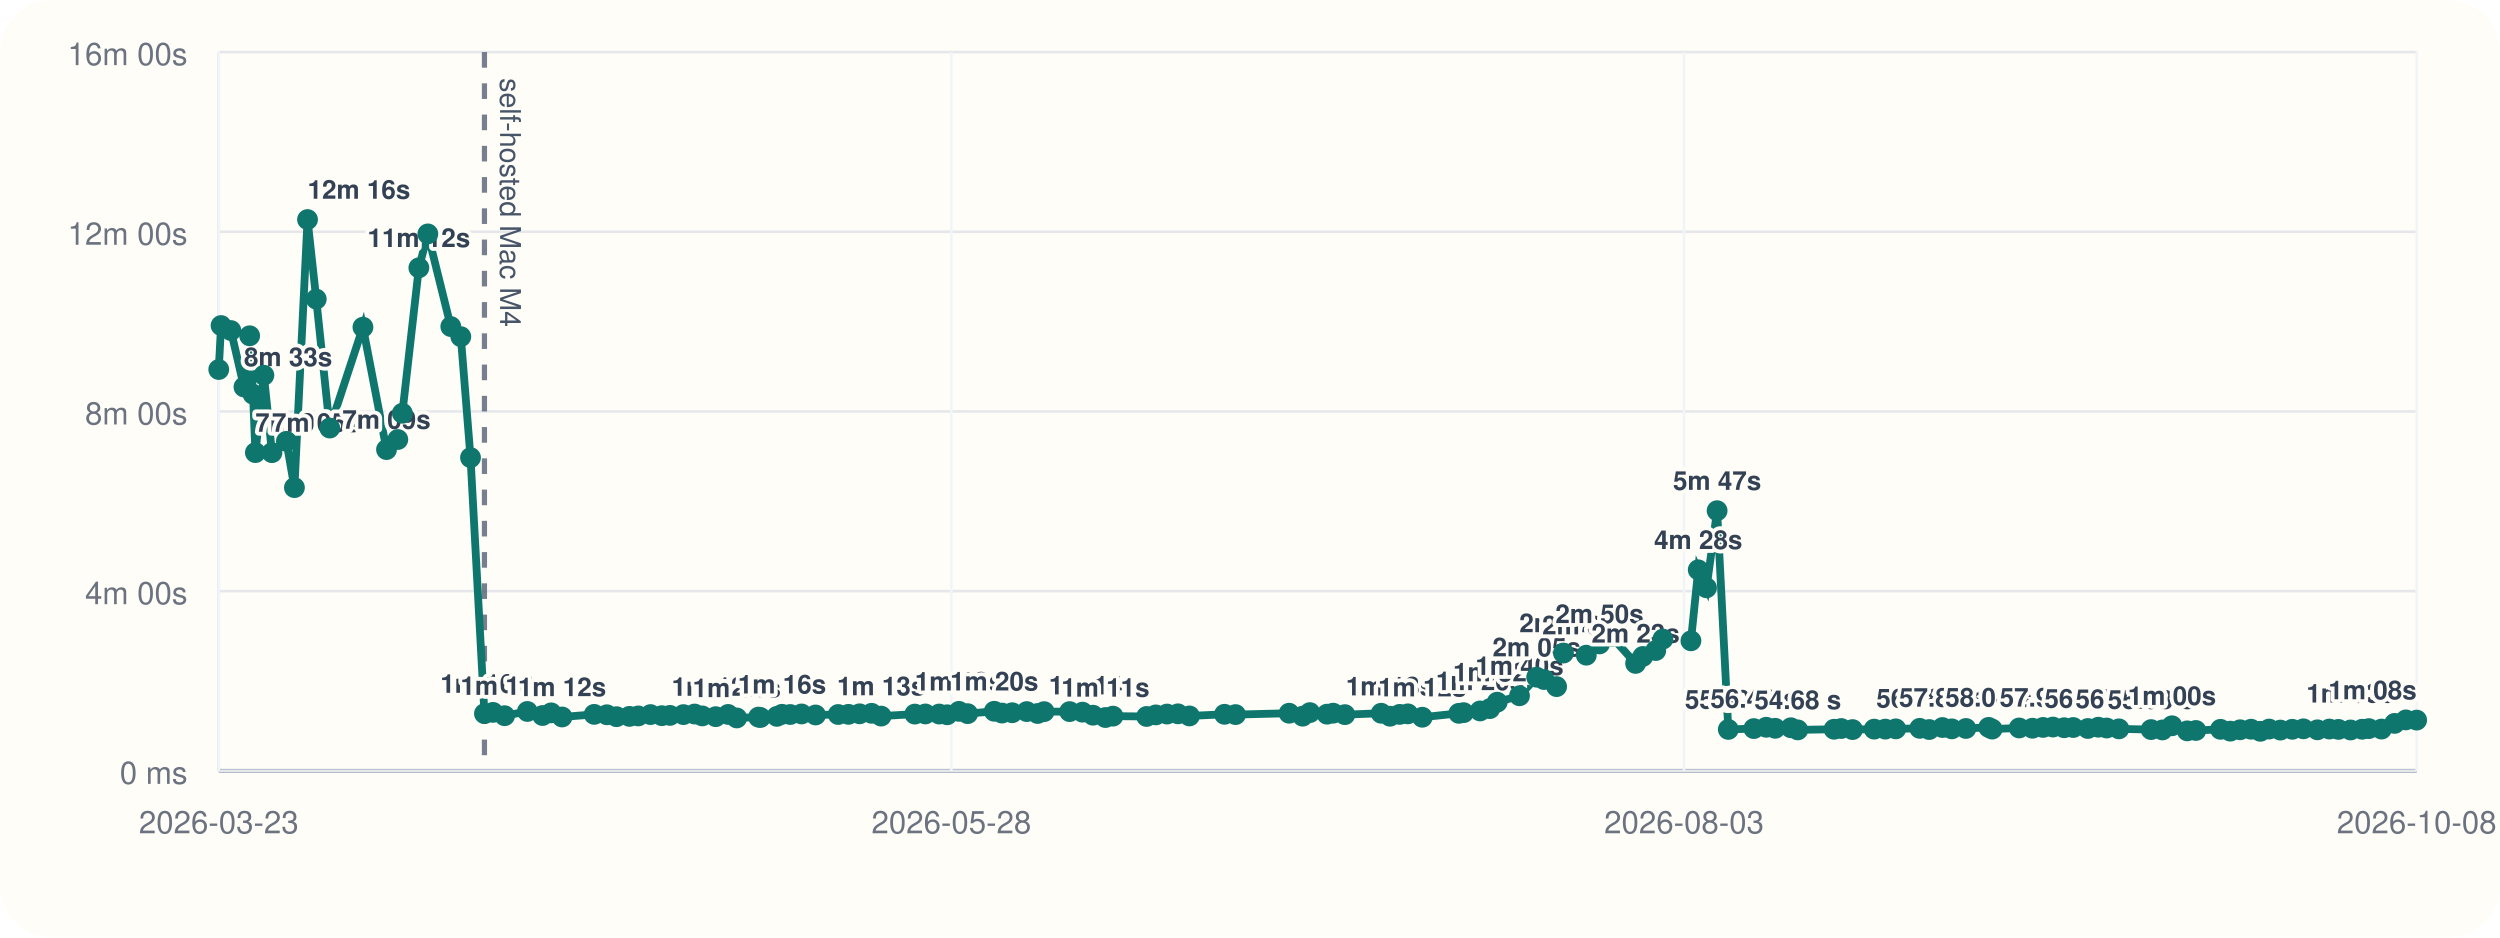
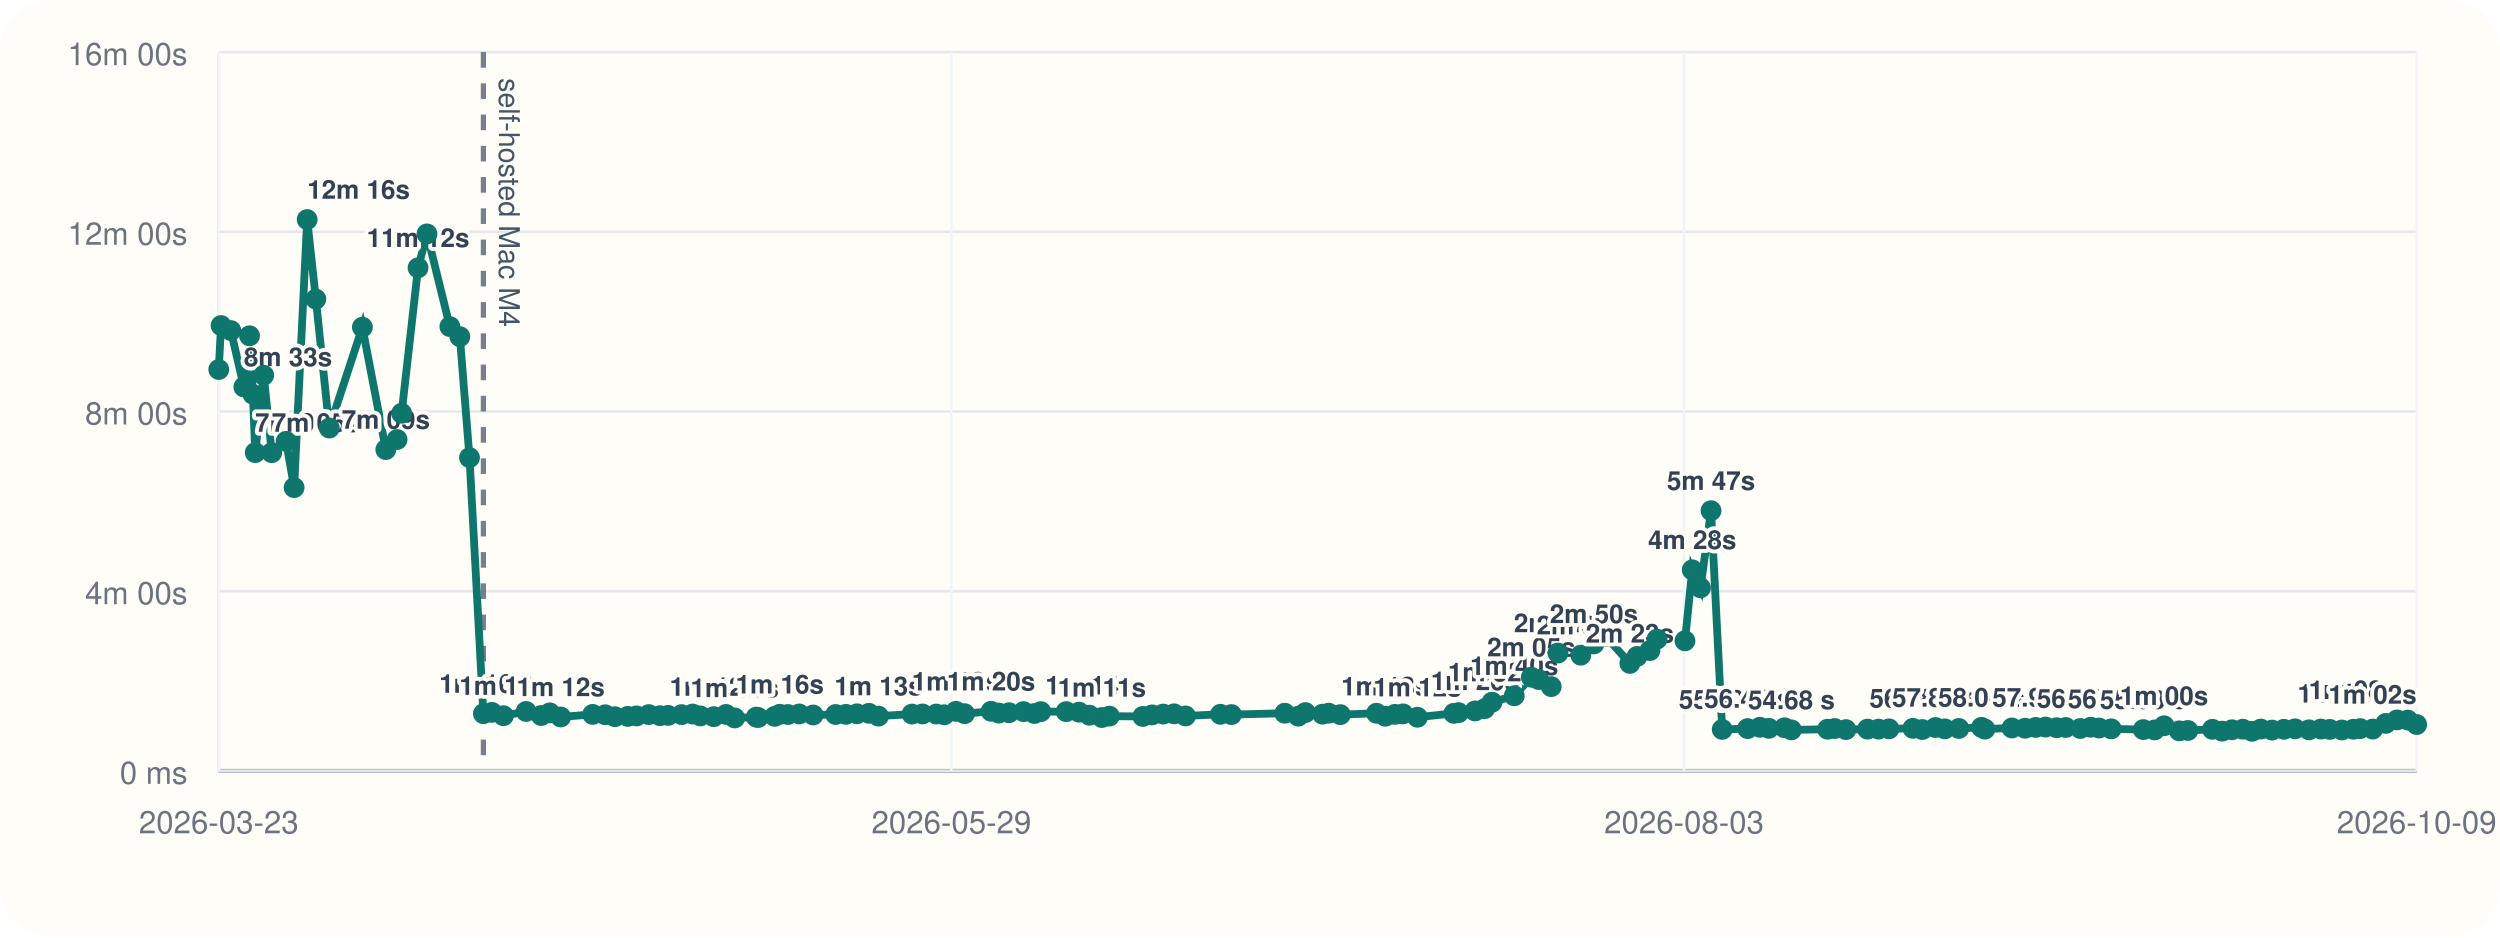
<svg xmlns="http://www.w3.org/2000/svg" viewBox="0 0 960 360">
  <rect width="960" height="360" rx="20" fill="#fffdf7" />
  <line x1="84" y1="296" x2="928" y2="296" stroke="#cbd5e1" stroke-width="1" />
  <line x1="84" y1="20" x2="84" y2="296" stroke="#cbd5e1" stroke-width="1" />
  <line x1="84" y1="296.00" x2="928" y2="296.00" stroke="#94a3b8" stroke-width="1.5" />
  <line x1="84" y1="296.00" x2="928" y2="296.00" stroke="#e5e7eb" stroke-width="1" />
  <text x="72" y="301.00" text-anchor="end" font-size="12" font-family="Helvetica, Arial, sans-serif" fill="#6b7280">0 ms</text>
  <line x1="84" y1="227.00" x2="928" y2="227.00" stroke="#e5e7eb" stroke-width="1" />
  <text x="72" y="232.00" text-anchor="end" font-size="12" font-family="Helvetica, Arial, sans-serif" fill="#6b7280">4m 00s</text>
  <line x1="84" y1="158.00" x2="928" y2="158.00" stroke="#e5e7eb" stroke-width="1" />
  <text x="72" y="163.00" text-anchor="end" font-size="12" font-family="Helvetica, Arial, sans-serif" fill="#6b7280">8m 00s</text>
  <line x1="84" y1="89.00" x2="928" y2="89.00" stroke="#e5e7eb" stroke-width="1" />
  <text x="72" y="94.00" text-anchor="end" font-size="12" font-family="Helvetica, Arial, sans-serif" fill="#6b7280">12m 00s</text>
  <line x1="84" y1="20.00" x2="928" y2="20.00" stroke="#e5e7eb" stroke-width="1" />
  <text x="72" y="25.00" text-anchor="end" font-size="12" font-family="Helvetica, Arial, sans-serif" fill="#6b7280">16m 00s</text>
  <line x1="84.00" y1="20" x2="84.00" y2="296" stroke="#f1f5f9" stroke-width="1" />
  <text x="84.00" y="320" text-anchor="middle" font-size="12" font-family="Helvetica, Arial, sans-serif" fill="#6b7280">2026-03-23</text>
  <line x1="365.33" y1="20" x2="365.33" y2="296" stroke="#f1f5f9" stroke-width="1" />
-   <text x="365.33" y="320" text-anchor="middle" font-size="12" font-family="Helvetica, Arial, sans-serif" fill="#6b7280">2026-05-28</text>
+   <text x="365.33" y="320" text-anchor="middle" font-size="12" font-family="Helvetica, Arial, sans-serif" fill="#6b7280">2026-05-29</text>
  <line x1="646.67" y1="20" x2="646.67" y2="296" stroke="#f1f5f9" stroke-width="1" />
  <text x="646.67" y="320" text-anchor="middle" font-size="12" font-family="Helvetica, Arial, sans-serif" fill="#6b7280">2026-08-03</text>
  <line x1="928.00" y1="20" x2="928.00" y2="296" stroke="#f1f5f9" stroke-width="1" />
-   <text x="928.00" y="320" text-anchor="middle" font-size="12" font-family="Helvetica, Arial, sans-serif" fill="#6b7280">2026-10-08</text>
-   <line x1="186.03" y1="20" x2="186.03" y2="296" stroke="#475569" stroke-width="2" stroke-dasharray="6 6" opacity="0.75" />
-   <text x="192.03" y="30" transform="rotate(90 192.03 30)" font-size="11" font-family="Helvetica, Arial, sans-serif" fill="#475569">self-hosted Mac M4</text>
-   <polyline fill="none" stroke="#0f766e" stroke-width="3" points="84.00,141.89 84.89,125.01 88.67,126.93 93.68,148.60 95.87,128.94 97.16,151.38 98.07,173.80 101.33,144.10 104.43,173.82 109.97,169.48 113.06,187.24 118.09,84.31 121.44,114.86 126.62,164.37 139.37,125.64 148.42,172.64 152.76,168.78 154.50,158.69 160.84,102.84 164.29,89.82 173.11,125.40 176.95,129.28 180.68,175.73 186.03,274.04 189.30,273.55 193.77,274.83 202.51,273.20 208.33,274.76 211.64,273.74 215.83,275.32 228.17,274.32 233.04,274.47 236.76,275.21 241.71,275.09 245.09,274.92 249.80,274.40 254.14,274.82 257.27,274.71 262.44,274.41 266.72,274.19 269.67,274.91 274.84,275.20 279.59,274.34 282.92,275.69 291.26,275.37 292.00,275.52 298.33,275.08 300.30,274.29 303.45,274.37 307.80,274.16 313.18,274.55 321.86,274.37 325.81,274.31 330.09,274.10 334.70,273.91 338.36,274.98 351.29,274.21 355.34,274.16 360.65,274.19 363.73,274.47 368.25,273.16 371.58,274.04 381.79,273.13 384.78,273.82 388.69,273.69 394.28,273.25 398.45,273.98 400.94,273.27 410.74,273.26 415.68,273.47 419.70,274.64 424.48,275.53 427.38,275.00 440.29,275.12 443.84,274.52 448.14,274.20 452.33,274.11 456.75,274.92 470.21,274.29 474.46,274.40 495.02,273.88 500.22,275.01 502.99,273.64 509.57,274.24 511.93,273.86 516.43,274.42 530.38,273.89 533.76,275.03 537.48,274.32 540.63,274.12 546.15,275.42 560.20,273.92 562.01,273.66 568.35,273.00 572.10,272.11 574.92,269.64 583.49,267.18 590.08,260.04 592.91,260.94 597.74,263.66 600.37,250.77 609.14,251.59 614.21,247.26 618.68,244.32 628.07,254.75 630.85,252.08 635.81,249.81 638.55,245.41 649.32,246.07 652.12,218.81 655.30,225.72 659.37,196.11 663.67,280.10 673.47,279.78 678.22,279.27 681.68,279.67 687.69,279.46 690.35,280.28 704.28,280.03 707.03,279.75 711.38,280.16 719.69,279.99 723.95,279.98 727.99,279.88 737.18,279.68 740.82,280.14 745.90,279.37 749.50,279.88 754.91,279.73 763.64,279.31 764.98,279.97 775.37,279.54 780.46,279.64 784.53,279.33 788.33,279.19 792.63,279.45 796.13,279.36 801.72,279.74 805.76,279.25 808.97,279.56 813.66,279.88 826.02,280.16 830.37,280.30 834.04,278.70 839.91,280.65 843.22,280.50 852.67,280.06 856.43,280.76 860.21,280.23 864.41,280.02 867.97,280.82 871.34,279.96 875.67,280.35 880.23,280.05 884.51,279.87 889.89,280.25 894.47,279.95 897.96,280.09 902.62,280.31 907.05,280.03 909.63,279.79 914.50,279.96 919.54,277.78 923.86,276.44 928.00,276.52" />
+   <text x="928.00" y="320" text-anchor="middle" font-size="12" font-family="Helvetica, Arial, sans-serif" fill="#6b7280">2026-10-09</text>
+   <line x1="185.62" y1="20" x2="185.62" y2="296" stroke="#475569" stroke-width="2" stroke-dasharray="6 6" opacity="0.75" />
+   <text x="191.62" y="30" transform="rotate(90 191.62 30)" font-size="11" font-family="Helvetica, Arial, sans-serif" fill="#475569">self-hosted Mac M4</text>
+   <polyline fill="none" stroke="#0f766e" stroke-width="3" points="84.00,141.89 84.88,125.01 88.65,126.93 93.64,148.60 95.82,128.94 97.11,151.38 98.01,173.80 101.26,144.10 104.34,173.82 109.86,169.48 112.94,187.24 117.95,84.31 121.29,114.86 126.45,164.37 139.15,125.64 148.16,172.64 152.48,168.78 154.22,158.69 160.53,102.84 163.96,89.82 172.75,125.40 176.58,129.28 180.29,175.73 185.62,274.04 188.87,273.55 193.32,274.83 202.03,273.20 207.83,274.76 211.12,273.74 215.30,275.32 227.59,274.32 232.43,274.47 236.14,275.21 241.07,275.09 244.44,274.92 249.13,274.40 253.45,274.82 256.57,274.71 261.72,274.41 265.98,274.19 268.92,274.91 274.07,275.20 278.80,274.34 282.12,275.69 290.42,275.37 291.16,275.52 297.46,275.08 299.43,274.29 302.57,274.37 306.90,274.16 312.25,274.55 320.90,274.37 324.84,274.31 329.09,274.10 333.69,273.91 337.33,274.98 350.21,274.21 354.24,274.16 359.53,274.19 362.60,274.47 367.10,273.16 370.42,274.04 380.58,273.13 383.56,273.82 387.46,273.69 393.03,273.25 397.18,273.98 399.66,273.27 409.41,273.26 414.34,273.47 418.34,274.64 423.11,275.53 425.99,275.00 438.85,275.12 442.39,274.52 446.66,274.20 450.84,274.11 455.24,274.92 468.65,274.29 472.88,274.40 493.35,273.88 498.54,275.01 501.29,273.64 507.85,274.24 510.20,273.86 514.68,274.42 528.57,273.89 531.95,275.03 535.64,274.32 538.79,274.12 544.29,275.42 558.27,273.92 560.08,273.66 566.40,273.00 570.12,272.11 572.94,269.64 581.47,267.18 588.03,260.04 590.85,260.94 595.66,263.66 598.28,250.77 607.02,251.59 612.06,247.26 616.52,244.32 625.87,254.75 628.63,252.08 633.57,249.81 636.31,245.41 647.03,246.07 649.82,218.81 652.99,225.72 657.04,196.11 661.33,280.10 671.08,279.78 675.82,279.27 679.26,279.67 685.24,279.46 687.90,280.28 701.77,280.03 704.51,279.75 708.85,280.16 717.12,279.99 721.36,279.98 725.39,279.88 734.54,279.68 738.16,280.14 743.22,279.37 746.81,279.88 752.20,279.73 760.89,279.31 762.22,279.97 772.58,279.54 777.64,279.64 781.70,279.33 785.49,279.19 789.76,279.45 793.25,279.36 798.82,279.74 802.84,279.25 806.04,279.56 810.71,279.88 823.02,280.16 827.35,280.30 831.01,278.70 836.86,280.65 840.15,280.50 849.57,280.06 853.31,280.76 857.08,280.23 861.25,280.02 864.80,280.82 868.16,279.96 872.47,280.35 877.01,280.05 881.28,279.87 886.63,280.25 891.19,279.95 894.67,280.09 899.31,280.31 903.72,280.03 906.30,279.79 911.14,279.96 916.16,277.78 920.47,276.44 924.59,276.52 928.00,278.22" />
  <circle cx="84.00" cy="141.89" r="4" fill="#0f766e" />
-   <circle cx="84.89" cy="125.01" r="4" fill="#0f766e" />
-   <circle cx="88.67" cy="126.93" r="4" fill="#0f766e" />
-   <circle cx="93.68" cy="148.60" r="4" fill="#0f766e" />
-   <text x="93.68" y="140.60" text-anchor="start" font-size="10" font-family="Helvetica, Arial, sans-serif" font-weight="600" paint-order="stroke" stroke="#fffdf7" stroke-width="3" stroke-linejoin="round" fill="#334155">8m 33s</text>
-   <circle cx="95.87" cy="128.94" r="4" fill="#0f766e" />
-   <circle cx="97.16" cy="151.38" r="4" fill="#0f766e" />
-   <circle cx="98.07" cy="173.80" r="4" fill="#0f766e" />
-   <text x="98.07" y="165.80" text-anchor="start" font-size="10" font-family="Helvetica, Arial, sans-serif" font-weight="600" paint-order="stroke" stroke="#fffdf7" stroke-width="3" stroke-linejoin="round" fill="#334155">7m 05s</text>
-   <circle cx="101.33" cy="144.10" r="4" fill="#0f766e" />
-   <circle cx="104.43" cy="173.82" r="4" fill="#0f766e" />
-   <text x="104.43" y="165.82" text-anchor="start" font-size="10" font-family="Helvetica, Arial, sans-serif" font-weight="600" paint-order="stroke" stroke="#fffdf7" stroke-width="3" stroke-linejoin="round" fill="#334155">7m 05s</text>
-   <circle cx="109.97" cy="169.48" r="4" fill="#0f766e" />
-   <circle cx="113.06" cy="187.24" r="4" fill="#0f766e" />
-   <circle cx="118.09" cy="84.31" r="4" fill="#0f766e" />
-   <text x="118.09" y="76.31" text-anchor="start" font-size="10" font-family="Helvetica, Arial, sans-serif" font-weight="600" paint-order="stroke" stroke="#fffdf7" stroke-width="3" stroke-linejoin="round" fill="#334155">12m 16s</text>
-   <circle cx="121.44" cy="114.86" r="4" fill="#0f766e" />
-   <circle cx="126.62" cy="164.37" r="4" fill="#0f766e" />
-   <circle cx="139.37" cy="125.64" r="4" fill="#0f766e" />
-   <circle cx="148.42" cy="172.64" r="4" fill="#0f766e" />
-   <text x="148.42" y="164.64" text-anchor="middle" font-size="10" font-family="Helvetica, Arial, sans-serif" font-weight="600" paint-order="stroke" stroke="#fffdf7" stroke-width="3" stroke-linejoin="round" fill="#334155">7m 09s</text>
-   <circle cx="152.76" cy="168.78" r="4" fill="#0f766e" />
-   <circle cx="154.50" cy="158.69" r="4" fill="#0f766e" />
-   <circle cx="160.84" cy="102.84" r="4" fill="#0f766e" />
-   <text x="160.84" y="94.84" text-anchor="middle" font-size="10" font-family="Helvetica, Arial, sans-serif" font-weight="600" paint-order="stroke" stroke="#fffdf7" stroke-width="3" stroke-linejoin="round" fill="#334155">11m 12s</text>
-   <circle cx="164.29" cy="89.82" r="4" fill="#0f766e" />
-   <circle cx="173.11" cy="125.40" r="4" fill="#0f766e" />
-   <circle cx="176.95" cy="129.28" r="4" fill="#0f766e" />
-   <circle cx="180.68" cy="175.73" r="4" fill="#0f766e" />
-   <circle cx="186.03" cy="274.04" r="4" fill="#0f766e" />
-   <text x="186.03" y="266.04" text-anchor="middle" font-size="10" font-family="Helvetica, Arial, sans-serif" font-weight="600" paint-order="stroke" stroke="#fffdf7" stroke-width="3" stroke-linejoin="round" fill="#334155">1m 16s</text>
-   <circle cx="189.30" cy="273.55" r="4" fill="#0f766e" />
-   <circle cx="193.77" cy="274.83" r="4" fill="#0f766e" />
-   <text x="193.77" y="266.83" text-anchor="middle" font-size="10" font-family="Helvetica, Arial, sans-serif" font-weight="600" paint-order="stroke" stroke="#fffdf7" stroke-width="3" stroke-linejoin="round" fill="#334155">1m 14s</text>
-   <circle cx="202.51" cy="273.20" r="4" fill="#0f766e" />
-   <circle cx="208.33" cy="274.76" r="4" fill="#0f766e" />
-   <circle cx="211.64" cy="273.74" r="4" fill="#0f766e" />
-   <circle cx="215.83" cy="275.32" r="4" fill="#0f766e" />
-   <text x="215.83" y="267.32" text-anchor="middle" font-size="10" font-family="Helvetica, Arial, sans-serif" font-weight="600" paint-order="stroke" stroke="#fffdf7" stroke-width="3" stroke-linejoin="round" fill="#334155">1m 12s</text>
-   <circle cx="228.17" cy="274.32" r="4" fill="#0f766e" />
-   <circle cx="233.04" cy="274.47" r="4" fill="#0f766e" />
-   <circle cx="236.76" cy="275.21" r="4" fill="#0f766e" />
-   <circle cx="241.71" cy="275.09" r="4" fill="#0f766e" />
-   <circle cx="245.09" cy="274.92" r="4" fill="#0f766e" />
-   <circle cx="249.80" cy="274.40" r="4" fill="#0f766e" />
-   <circle cx="254.14" cy="274.82" r="4" fill="#0f766e" />
-   <circle cx="257.27" cy="274.71" r="4" fill="#0f766e" />
-   <circle cx="262.44" cy="274.41" r="4" fill="#0f766e" />
-   <circle cx="266.72" cy="274.19" r="4" fill="#0f766e" />
-   <circle cx="269.67" cy="274.91" r="4" fill="#0f766e" />
-   <circle cx="274.84" cy="275.20" r="4" fill="#0f766e" />
-   <text x="274.84" y="267.20" text-anchor="middle" font-size="10" font-family="Helvetica, Arial, sans-serif" font-weight="600" paint-order="stroke" stroke="#fffdf7" stroke-width="3" stroke-linejoin="round" fill="#334155">1m 12s</text>
-   <circle cx="279.59" cy="274.34" r="4" fill="#0f766e" />
-   <circle cx="282.92" cy="275.69" r="4" fill="#0f766e" />
-   <text x="282.92" y="267.69" text-anchor="middle" font-size="10" font-family="Helvetica, Arial, sans-serif" font-weight="600" paint-order="stroke" stroke="#fffdf7" stroke-width="3" stroke-linejoin="round" fill="#334155">1m 11s</text>
-   <circle cx="291.26" cy="275.37" r="4" fill="#0f766e" />
-   <circle cx="292.00" cy="275.52" r="4" fill="#0f766e" />
-   <circle cx="298.33" cy="275.08" r="4" fill="#0f766e" />
-   <circle cx="300.30" cy="274.29" r="4" fill="#0f766e" />
-   <text x="300.30" y="266.29" text-anchor="middle" font-size="10" font-family="Helvetica, Arial, sans-serif" font-weight="600" paint-order="stroke" stroke="#fffdf7" stroke-width="3" stroke-linejoin="round" fill="#334155">1m 16s</text>
-   <circle cx="303.45" cy="274.37" r="4" fill="#0f766e" />
-   <circle cx="307.80" cy="274.16" r="4" fill="#0f766e" />
-   <circle cx="313.18" cy="274.55" r="4" fill="#0f766e" />
-   <circle cx="321.86" cy="274.37" r="4" fill="#0f766e" />
-   <circle cx="325.81" cy="274.31" r="4" fill="#0f766e" />
-   <circle cx="330.09" cy="274.10" r="4" fill="#0f766e" />
-   <circle cx="334.70" cy="273.91" r="4" fill="#0f766e" />
-   <circle cx="338.36" cy="274.98" r="4" fill="#0f766e" />
-   <text x="338.36" y="266.98" text-anchor="middle" font-size="10" font-family="Helvetica, Arial, sans-serif" font-weight="600" paint-order="stroke" stroke="#fffdf7" stroke-width="3" stroke-linejoin="round" fill="#334155">1m 13s</text>
-   <circle cx="351.29" cy="274.21" r="4" fill="#0f766e" />
-   <circle cx="355.34" cy="274.16" r="4" fill="#0f766e" />
-   <circle cx="360.65" cy="274.19" r="4" fill="#0f766e" />
-   <circle cx="363.73" cy="274.47" r="4" fill="#0f766e" />
-   <circle cx="368.25" cy="273.16" r="4" fill="#0f766e" />
-   <text x="368.25" y="265.16" text-anchor="middle" font-size="10" font-family="Helvetica, Arial, sans-serif" font-weight="600" paint-order="stroke" stroke="#fffdf7" stroke-width="3" stroke-linejoin="round" fill="#334155">1m 19s</text>
-   <circle cx="371.58" cy="274.04" r="4" fill="#0f766e" />
-   <circle cx="381.79" cy="273.13" r="4" fill="#0f766e" />
-   <text x="381.79" y="265.13" text-anchor="middle" font-size="10" font-family="Helvetica, Arial, sans-serif" font-weight="600" paint-order="stroke" stroke="#fffdf7" stroke-width="3" stroke-linejoin="round" fill="#334155">1m 20s</text>
-   <circle cx="384.78" cy="273.82" r="4" fill="#0f766e" />
-   <circle cx="388.69" cy="273.69" r="4" fill="#0f766e" />
-   <circle cx="394.28" cy="273.25" r="4" fill="#0f766e" />
-   <circle cx="398.45" cy="273.98" r="4" fill="#0f766e" />
-   <circle cx="400.94" cy="273.27" r="4" fill="#0f766e" />
-   <circle cx="410.74" cy="273.26" r="4" fill="#0f766e" />
-   <circle cx="415.68" cy="273.47" r="4" fill="#0f766e" />
-   <circle cx="419.70" cy="274.64" r="4" fill="#0f766e" />
-   <text x="419.70" y="266.64" text-anchor="middle" font-size="10" font-family="Helvetica, Arial, sans-serif" font-weight="600" paint-order="stroke" stroke="#fffdf7" stroke-width="3" stroke-linejoin="round" fill="#334155">1m 14s</text>
-   <circle cx="424.48" cy="275.53" r="4" fill="#0f766e" />
-   <text x="424.48" y="267.53" text-anchor="middle" font-size="10" font-family="Helvetica, Arial, sans-serif" font-weight="600" paint-order="stroke" stroke="#fffdf7" stroke-width="3" stroke-linejoin="round" fill="#334155">1m 11s</text>
-   <circle cx="427.38" cy="275.00" r="4" fill="#0f766e" />
-   <circle cx="440.29" cy="275.12" r="4" fill="#0f766e" />
-   <circle cx="443.84" cy="274.52" r="4" fill="#0f766e" />
-   <circle cx="448.14" cy="274.20" r="4" fill="#0f766e" />
-   <circle cx="452.33" cy="274.11" r="4" fill="#0f766e" />
-   <circle cx="456.75" cy="274.92" r="4" fill="#0f766e" />
-   <circle cx="470.21" cy="274.29" r="4" fill="#0f766e" />
-   <circle cx="474.46" cy="274.40" r="4" fill="#0f766e" />
-   <circle cx="495.02" cy="273.88" r="4" fill="#0f766e" />
-   <circle cx="500.22" cy="275.01" r="4" fill="#0f766e" />
-   <circle cx="502.99" cy="273.64" r="4" fill="#0f766e" />
-   <circle cx="509.57" cy="274.24" r="4" fill="#0f766e" />
-   <circle cx="511.93" cy="273.86" r="4" fill="#0f766e" />
-   <circle cx="516.43" cy="274.42" r="4" fill="#0f766e" />
-   <circle cx="530.38" cy="273.89" r="4" fill="#0f766e" />
-   <circle cx="533.76" cy="275.03" r="4" fill="#0f766e" />
-   <text x="533.76" y="267.03" text-anchor="middle" font-size="10" font-family="Helvetica, Arial, sans-serif" font-weight="600" paint-order="stroke" stroke="#fffdf7" stroke-width="3" stroke-linejoin="round" fill="#334155">1m 13s</text>
-   <circle cx="537.48" cy="274.32" r="4" fill="#0f766e" />
-   <circle cx="540.63" cy="274.12" r="4" fill="#0f766e" />
-   <circle cx="546.15" cy="275.42" r="4" fill="#0f766e" />
-   <text x="546.15" y="267.42" text-anchor="middle" font-size="10" font-family="Helvetica, Arial, sans-serif" font-weight="600" paint-order="stroke" stroke="#fffdf7" stroke-width="3" stroke-linejoin="round" fill="#334155">1m 12s</text>
-   <circle cx="560.20" cy="273.92" r="4" fill="#0f766e" />
-   <circle cx="562.01" cy="273.66" r="4" fill="#0f766e" />
-   <circle cx="568.35" cy="273.00" r="4" fill="#0f766e" />
-   <text x="568.35" y="265.00" text-anchor="middle" font-size="10" font-family="Helvetica, Arial, sans-serif" font-weight="600" paint-order="stroke" stroke="#fffdf7" stroke-width="3" stroke-linejoin="round" fill="#334155">1m 20s</text>
-   <circle cx="572.10" cy="272.11" r="4" fill="#0f766e" />
-   <circle cx="574.92" cy="269.64" r="4" fill="#0f766e" />
-   <text x="574.92" y="261.64" text-anchor="middle" font-size="10" font-family="Helvetica, Arial, sans-serif" font-weight="600" paint-order="stroke" stroke="#fffdf7" stroke-width="3" stroke-linejoin="round" fill="#334155">1m 32s</text>
-   <circle cx="583.49" cy="267.18" r="4" fill="#0f766e" />
-   <text x="583.49" y="259.18" text-anchor="middle" font-size="10" font-family="Helvetica, Arial, sans-serif" font-weight="600" paint-order="stroke" stroke="#fffdf7" stroke-width="3" stroke-linejoin="round" fill="#334155">1m 40s</text>
-   <circle cx="590.08" cy="260.04" r="4" fill="#0f766e" />
-   <text x="590.08" y="252.04" text-anchor="middle" font-size="10" font-family="Helvetica, Arial, sans-serif" font-weight="600" paint-order="stroke" stroke="#fffdf7" stroke-width="3" stroke-linejoin="round" fill="#334155">2m 05s</text>
-   <circle cx="592.91" cy="260.94" r="4" fill="#0f766e" />
-   <circle cx="597.74" cy="263.66" r="4" fill="#0f766e" />
-   <circle cx="600.37" cy="250.77" r="4" fill="#0f766e" />
-   <text x="600.37" y="242.77" text-anchor="middle" font-size="10" font-family="Helvetica, Arial, sans-serif" font-weight="600" paint-order="stroke" stroke="#fffdf7" stroke-width="3" stroke-linejoin="round" fill="#334155">2m 37s</text>
-   <circle cx="609.14" cy="251.59" r="4" fill="#0f766e" />
-   <text x="609.14" y="243.59" text-anchor="middle" font-size="10" font-family="Helvetica, Arial, sans-serif" font-weight="600" paint-order="stroke" stroke="#fffdf7" stroke-width="3" stroke-linejoin="round" fill="#334155">2m 34s</text>
-   <circle cx="614.21" cy="247.26" r="4" fill="#0f766e" />
-   <text x="614.21" y="239.26" text-anchor="middle" font-size="10" font-family="Helvetica, Arial, sans-serif" font-weight="600" paint-order="stroke" stroke="#fffdf7" stroke-width="3" stroke-linejoin="round" fill="#334155">2m 50s</text>
-   <circle cx="618.68" cy="244.32" r="4" fill="#0f766e" />
-   <circle cx="628.07" cy="254.75" r="4" fill="#0f766e" />
-   <text x="628.07" y="246.75" text-anchor="middle" font-size="10" font-family="Helvetica, Arial, sans-serif" font-weight="600" paint-order="stroke" stroke="#fffdf7" stroke-width="3" stroke-linejoin="round" fill="#334155">2m 23s</text>
-   <circle cx="630.85" cy="252.08" r="4" fill="#0f766e" />
-   <circle cx="635.81" cy="249.81" r="4" fill="#0f766e" />
-   <circle cx="638.55" cy="245.41" r="4" fill="#0f766e" />
-   <circle cx="649.32" cy="246.07" r="4" fill="#0f766e" />
-   <circle cx="652.12" cy="218.81" r="4" fill="#0f766e" />
-   <text x="652.12" y="210.81" text-anchor="middle" font-size="10" font-family="Helvetica, Arial, sans-serif" font-weight="600" paint-order="stroke" stroke="#fffdf7" stroke-width="3" stroke-linejoin="round" fill="#334155">4m 28s</text>
-   <circle cx="655.30" cy="225.72" r="4" fill="#0f766e" />
-   <circle cx="659.37" cy="196.11" r="4" fill="#0f766e" />
-   <text x="659.37" y="188.11" text-anchor="middle" font-size="10" font-family="Helvetica, Arial, sans-serif" font-weight="600" paint-order="stroke" stroke="#fffdf7" stroke-width="3" stroke-linejoin="round" fill="#334155">5m 47s</text>
-   <circle cx="663.67" cy="280.10" r="4" fill="#0f766e" />
-   <text x="663.67" y="272.10" text-anchor="middle" font-size="10" font-family="Helvetica, Arial, sans-serif" font-weight="600" paint-order="stroke" stroke="#fffdf7" stroke-width="3" stroke-linejoin="round" fill="#334155">55.30 s</text>
-   <circle cx="673.47" cy="279.78" r="4" fill="#0f766e" />
-   <text x="673.47" y="271.78" text-anchor="middle" font-size="10" font-family="Helvetica, Arial, sans-serif" font-weight="600" paint-order="stroke" stroke="#fffdf7" stroke-width="3" stroke-linejoin="round" fill="#334155">56.43 s</text>
-   <circle cx="678.22" cy="279.27" r="4" fill="#0f766e" />
-   <circle cx="681.68" cy="279.67" r="4" fill="#0f766e" />
-   <circle cx="687.69" cy="279.46" r="4" fill="#0f766e" />
-   <circle cx="690.35" cy="280.28" r="4" fill="#0f766e" />
-   <text x="690.35" y="272.28" text-anchor="middle" font-size="10" font-family="Helvetica, Arial, sans-serif" font-weight="600" paint-order="stroke" stroke="#fffdf7" stroke-width="3" stroke-linejoin="round" fill="#334155">54.68 s</text>
-   <circle cx="704.28" cy="280.03" r="4" fill="#0f766e" />
-   <circle cx="707.03" cy="279.75" r="4" fill="#0f766e" />
-   <circle cx="711.38" cy="280.16" r="4" fill="#0f766e" />
-   <circle cx="719.69" cy="279.99" r="4" fill="#0f766e" />
-   <circle cx="723.95" cy="279.98" r="4" fill="#0f766e" />
-   <circle cx="727.99" cy="279.88" r="4" fill="#0f766e" />
-   <circle cx="737.18" cy="279.68" r="4" fill="#0f766e" />
-   <text x="737.18" y="271.68" text-anchor="middle" font-size="10" font-family="Helvetica, Arial, sans-serif" font-weight="600" paint-order="stroke" stroke="#fffdf7" stroke-width="3" stroke-linejoin="round" fill="#334155">56.78 s</text>
-   <circle cx="740.82" cy="280.14" r="4" fill="#0f766e" />
-   <circle cx="745.90" cy="279.37" r="4" fill="#0f766e" />
-   <text x="745.90" y="271.37" text-anchor="middle" font-size="10" font-family="Helvetica, Arial, sans-serif" font-weight="600" paint-order="stroke" stroke="#fffdf7" stroke-width="3" stroke-linejoin="round" fill="#334155">57.83 s</text>
-   <circle cx="749.50" cy="279.88" r="4" fill="#0f766e" />
-   <circle cx="754.91" cy="279.73" r="4" fill="#0f766e" />
-   <circle cx="763.64" cy="279.31" r="4" fill="#0f766e" />
-   <text x="763.64" y="271.31" text-anchor="middle" font-size="10" font-family="Helvetica, Arial, sans-serif" font-weight="600" paint-order="stroke" stroke="#fffdf7" stroke-width="3" stroke-linejoin="round" fill="#334155">58.04 s</text>
-   <circle cx="764.98" cy="279.97" r="4" fill="#0f766e" />
-   <circle cx="775.37" cy="279.54" r="4" fill="#0f766e" />
-   <circle cx="780.46" cy="279.64" r="4" fill="#0f766e" />
-   <circle cx="784.53" cy="279.33" r="4" fill="#0f766e" />
-   <text x="784.53" y="271.33" text-anchor="middle" font-size="10" font-family="Helvetica, Arial, sans-serif" font-weight="600" paint-order="stroke" stroke="#fffdf7" stroke-width="3" stroke-linejoin="round" fill="#334155">57.98 s</text>
-   <circle cx="788.33" cy="279.19" r="4" fill="#0f766e" />
-   <circle cx="792.63" cy="279.45" r="4" fill="#0f766e" />
-   <circle cx="796.13" cy="279.36" r="4" fill="#0f766e" />
-   <circle cx="801.72" cy="279.74" r="4" fill="#0f766e" />
-   <text x="801.72" y="271.74" text-anchor="middle" font-size="10" font-family="Helvetica, Arial, sans-serif" font-weight="600" paint-order="stroke" stroke="#fffdf7" stroke-width="3" stroke-linejoin="round" fill="#334155">56.57 s</text>
-   <circle cx="805.76" cy="279.25" r="4" fill="#0f766e" />
-   <circle cx="808.97" cy="279.56" r="4" fill="#0f766e" />
-   <circle cx="813.66" cy="279.88" r="4" fill="#0f766e" />
-   <text x="813.66" y="271.88" text-anchor="middle" font-size="10" font-family="Helvetica, Arial, sans-serif" font-weight="600" paint-order="stroke" stroke="#fffdf7" stroke-width="3" stroke-linejoin="round" fill="#334155">56.08 s</text>
-   <circle cx="826.02" cy="280.16" r="4" fill="#0f766e" />
-   <text x="826.02" y="272.16" text-anchor="middle" font-size="10" font-family="Helvetica, Arial, sans-serif" font-weight="600" paint-order="stroke" stroke="#fffdf7" stroke-width="3" stroke-linejoin="round" fill="#334155">55.08 s</text>
-   <circle cx="830.37" cy="280.30" r="4" fill="#0f766e" />
-   <circle cx="834.04" cy="278.70" r="4" fill="#0f766e" />
-   <text x="834.04" y="270.70" text-anchor="middle" font-size="10" font-family="Helvetica, Arial, sans-serif" font-weight="600" paint-order="stroke" stroke="#fffdf7" stroke-width="3" stroke-linejoin="round" fill="#334155">1m 00s</text>
-   <circle cx="839.91" cy="280.65" r="4" fill="#0f766e" />
-   <circle cx="843.22" cy="280.50" r="4" fill="#0f766e" />
-   <circle cx="852.67" cy="280.06" r="4" fill="#0f766e" />
-   <circle cx="856.43" cy="280.76" r="4" fill="#0f766e" />
-   <circle cx="860.21" cy="280.23" r="4" fill="#0f766e" />
-   <circle cx="864.41" cy="280.02" r="4" fill="#0f766e" />
-   <circle cx="867.97" cy="280.82" r="4" fill="#0f766e" />
-   <circle cx="871.34" cy="279.96" r="4" fill="#0f766e" />
-   <circle cx="875.67" cy="280.35" r="4" fill="#0f766e" />
-   <circle cx="880.23" cy="280.05" r="4" fill="#0f766e" />
-   <circle cx="884.51" cy="279.87" r="4" fill="#0f766e" />
-   <circle cx="889.89" cy="280.25" r="4" fill="#0f766e" />
-   <circle cx="894.47" cy="279.95" r="4" fill="#0f766e" />
-   <circle cx="897.96" cy="280.09" r="4" fill="#0f766e" />
-   <circle cx="902.62" cy="280.31" r="4" fill="#0f766e" />
-   <circle cx="907.05" cy="280.03" r="4" fill="#0f766e" />
-   <circle cx="909.63" cy="279.79" r="4" fill="#0f766e" />
-   <circle cx="914.50" cy="279.96" r="4" fill="#0f766e" />
-   <circle cx="919.54" cy="277.78" r="4" fill="#0f766e" />
-   <text x="919.54" y="269.78" text-anchor="end" font-size="10" font-family="Helvetica, Arial, sans-serif" font-weight="600" paint-order="stroke" stroke="#fffdf7" stroke-width="3" stroke-linejoin="round" fill="#334155">1m 03s</text>
-   <circle cx="923.86" cy="276.44" r="4" fill="#0f766e" />
-   <circle cx="928.00" cy="276.52" r="4" fill="#0f766e" />
-   <text x="928.00" y="268.52" text-anchor="end" font-size="10" font-family="Helvetica, Arial, sans-serif" font-weight="600" paint-order="stroke" stroke="#fffdf7" stroke-width="3" stroke-linejoin="round" fill="#334155">1m 08s</text>
+   <circle cx="84.88" cy="125.01" r="4" fill="#0f766e" />
+   <circle cx="88.65" cy="126.93" r="4" fill="#0f766e" />
+   <circle cx="93.64" cy="148.60" r="4" fill="#0f766e" />
+   <text x="93.64" y="140.60" text-anchor="start" font-size="10" font-family="Helvetica, Arial, sans-serif" font-weight="600" paint-order="stroke" stroke="#fffdf7" stroke-width="3" stroke-linejoin="round" fill="#334155">8m 33s</text>
+   <circle cx="95.82" cy="128.94" r="4" fill="#0f766e" />
+   <circle cx="97.11" cy="151.38" r="4" fill="#0f766e" />
+   <circle cx="98.01" cy="173.80" r="4" fill="#0f766e" />
+   <text x="98.01" y="165.80" text-anchor="start" font-size="10" font-family="Helvetica, Arial, sans-serif" font-weight="600" paint-order="stroke" stroke="#fffdf7" stroke-width="3" stroke-linejoin="round" fill="#334155">7m 05s</text>
+   <circle cx="101.26" cy="144.10" r="4" fill="#0f766e" />
+   <circle cx="104.34" cy="173.82" r="4" fill="#0f766e" />
+   <text x="104.34" y="165.82" text-anchor="start" font-size="10" font-family="Helvetica, Arial, sans-serif" font-weight="600" paint-order="stroke" stroke="#fffdf7" stroke-width="3" stroke-linejoin="round" fill="#334155">7m 05s</text>
+   <circle cx="109.86" cy="169.48" r="4" fill="#0f766e" />
+   <circle cx="112.94" cy="187.24" r="4" fill="#0f766e" />
+   <circle cx="117.95" cy="84.31" r="4" fill="#0f766e" />
+   <text x="117.95" y="76.31" text-anchor="start" font-size="10" font-family="Helvetica, Arial, sans-serif" font-weight="600" paint-order="stroke" stroke="#fffdf7" stroke-width="3" stroke-linejoin="round" fill="#334155">12m 16s</text>
+   <circle cx="121.29" cy="114.86" r="4" fill="#0f766e" />
+   <circle cx="126.45" cy="164.37" r="4" fill="#0f766e" />
+   <circle cx="139.15" cy="125.64" r="4" fill="#0f766e" />
+   <circle cx="148.16" cy="172.64" r="4" fill="#0f766e" />
+   <text x="148.16" y="164.64" text-anchor="middle" font-size="10" font-family="Helvetica, Arial, sans-serif" font-weight="600" paint-order="stroke" stroke="#fffdf7" stroke-width="3" stroke-linejoin="round" fill="#334155">7m 09s</text>
+   <circle cx="152.48" cy="168.78" r="4" fill="#0f766e" />
+   <circle cx="154.22" cy="158.69" r="4" fill="#0f766e" />
+   <circle cx="160.53" cy="102.84" r="4" fill="#0f766e" />
+   <text x="160.53" y="94.84" text-anchor="middle" font-size="10" font-family="Helvetica, Arial, sans-serif" font-weight="600" paint-order="stroke" stroke="#fffdf7" stroke-width="3" stroke-linejoin="round" fill="#334155">11m 12s</text>
+   <circle cx="163.96" cy="89.82" r="4" fill="#0f766e" />
+   <circle cx="172.75" cy="125.40" r="4" fill="#0f766e" />
+   <circle cx="176.58" cy="129.28" r="4" fill="#0f766e" />
+   <circle cx="180.29" cy="175.73" r="4" fill="#0f766e" />
+   <circle cx="185.62" cy="274.04" r="4" fill="#0f766e" />
+   <text x="185.62" y="266.04" text-anchor="middle" font-size="10" font-family="Helvetica, Arial, sans-serif" font-weight="600" paint-order="stroke" stroke="#fffdf7" stroke-width="3" stroke-linejoin="round" fill="#334155">1m 16s</text>
+   <circle cx="188.87" cy="273.55" r="4" fill="#0f766e" />
+   <circle cx="193.32" cy="274.83" r="4" fill="#0f766e" />
+   <text x="193.32" y="266.83" text-anchor="middle" font-size="10" font-family="Helvetica, Arial, sans-serif" font-weight="600" paint-order="stroke" stroke="#fffdf7" stroke-width="3" stroke-linejoin="round" fill="#334155">1m 14s</text>
+   <circle cx="202.03" cy="273.20" r="4" fill="#0f766e" />
+   <circle cx="207.83" cy="274.76" r="4" fill="#0f766e" />
+   <circle cx="211.12" cy="273.74" r="4" fill="#0f766e" />
+   <circle cx="215.30" cy="275.32" r="4" fill="#0f766e" />
+   <text x="215.30" y="267.32" text-anchor="middle" font-size="10" font-family="Helvetica, Arial, sans-serif" font-weight="600" paint-order="stroke" stroke="#fffdf7" stroke-width="3" stroke-linejoin="round" fill="#334155">1m 12s</text>
+   <circle cx="227.59" cy="274.32" r="4" fill="#0f766e" />
+   <circle cx="232.43" cy="274.47" r="4" fill="#0f766e" />
+   <circle cx="236.14" cy="275.21" r="4" fill="#0f766e" />
+   <circle cx="241.07" cy="275.09" r="4" fill="#0f766e" />
+   <circle cx="244.44" cy="274.92" r="4" fill="#0f766e" />
+   <circle cx="249.13" cy="274.40" r="4" fill="#0f766e" />
+   <circle cx="253.45" cy="274.82" r="4" fill="#0f766e" />
+   <circle cx="256.57" cy="274.71" r="4" fill="#0f766e" />
+   <circle cx="261.72" cy="274.41" r="4" fill="#0f766e" />
+   <circle cx="265.98" cy="274.19" r="4" fill="#0f766e" />
+   <circle cx="268.92" cy="274.91" r="4" fill="#0f766e" />
+   <circle cx="274.07" cy="275.20" r="4" fill="#0f766e" />
+   <text x="274.07" y="267.20" text-anchor="middle" font-size="10" font-family="Helvetica, Arial, sans-serif" font-weight="600" paint-order="stroke" stroke="#fffdf7" stroke-width="3" stroke-linejoin="round" fill="#334155">1m 12s</text>
+   <circle cx="278.80" cy="274.34" r="4" fill="#0f766e" />
+   <circle cx="282.12" cy="275.69" r="4" fill="#0f766e" />
+   <text x="282.12" y="267.69" text-anchor="middle" font-size="10" font-family="Helvetica, Arial, sans-serif" font-weight="600" paint-order="stroke" stroke="#fffdf7" stroke-width="3" stroke-linejoin="round" fill="#334155">1m 11s</text>
+   <circle cx="290.42" cy="275.37" r="4" fill="#0f766e" />
+   <circle cx="291.16" cy="275.52" r="4" fill="#0f766e" />
+   <circle cx="297.46" cy="275.08" r="4" fill="#0f766e" />
+   <circle cx="299.43" cy="274.29" r="4" fill="#0f766e" />
+   <text x="299.43" y="266.29" text-anchor="middle" font-size="10" font-family="Helvetica, Arial, sans-serif" font-weight="600" paint-order="stroke" stroke="#fffdf7" stroke-width="3" stroke-linejoin="round" fill="#334155">1m 16s</text>
+   <circle cx="302.57" cy="274.37" r="4" fill="#0f766e" />
+   <circle cx="306.90" cy="274.16" r="4" fill="#0f766e" />
+   <circle cx="312.25" cy="274.55" r="4" fill="#0f766e" />
+   <circle cx="320.90" cy="274.37" r="4" fill="#0f766e" />
+   <circle cx="324.84" cy="274.31" r="4" fill="#0f766e" />
+   <circle cx="329.09" cy="274.10" r="4" fill="#0f766e" />
+   <circle cx="333.69" cy="273.91" r="4" fill="#0f766e" />
+   <circle cx="337.33" cy="274.98" r="4" fill="#0f766e" />
+   <text x="337.33" y="266.98" text-anchor="middle" font-size="10" font-family="Helvetica, Arial, sans-serif" font-weight="600" paint-order="stroke" stroke="#fffdf7" stroke-width="3" stroke-linejoin="round" fill="#334155">1m 13s</text>
+   <circle cx="350.21" cy="274.21" r="4" fill="#0f766e" />
+   <circle cx="354.24" cy="274.16" r="4" fill="#0f766e" />
+   <circle cx="359.53" cy="274.19" r="4" fill="#0f766e" />
+   <circle cx="362.60" cy="274.47" r="4" fill="#0f766e" />
+   <circle cx="367.10" cy="273.16" r="4" fill="#0f766e" />
+   <text x="367.10" y="265.16" text-anchor="middle" font-size="10" font-family="Helvetica, Arial, sans-serif" font-weight="600" paint-order="stroke" stroke="#fffdf7" stroke-width="3" stroke-linejoin="round" fill="#334155">1m 19s</text>
+   <circle cx="370.42" cy="274.04" r="4" fill="#0f766e" />
+   <circle cx="380.58" cy="273.13" r="4" fill="#0f766e" />
+   <text x="380.58" y="265.13" text-anchor="middle" font-size="10" font-family="Helvetica, Arial, sans-serif" font-weight="600" paint-order="stroke" stroke="#fffdf7" stroke-width="3" stroke-linejoin="round" fill="#334155">1m 20s</text>
+   <circle cx="383.56" cy="273.82" r="4" fill="#0f766e" />
+   <circle cx="387.46" cy="273.69" r="4" fill="#0f766e" />
+   <circle cx="393.03" cy="273.25" r="4" fill="#0f766e" />
+   <circle cx="397.18" cy="273.98" r="4" fill="#0f766e" />
+   <circle cx="399.66" cy="273.27" r="4" fill="#0f766e" />
+   <circle cx="409.41" cy="273.26" r="4" fill="#0f766e" />
+   <circle cx="414.34" cy="273.47" r="4" fill="#0f766e" />
+   <circle cx="418.34" cy="274.64" r="4" fill="#0f766e" />
+   <text x="418.34" y="266.64" text-anchor="middle" font-size="10" font-family="Helvetica, Arial, sans-serif" font-weight="600" paint-order="stroke" stroke="#fffdf7" stroke-width="3" stroke-linejoin="round" fill="#334155">1m 14s</text>
+   <circle cx="423.11" cy="275.53" r="4" fill="#0f766e" />
+   <text x="423.11" y="267.53" text-anchor="middle" font-size="10" font-family="Helvetica, Arial, sans-serif" font-weight="600" paint-order="stroke" stroke="#fffdf7" stroke-width="3" stroke-linejoin="round" fill="#334155">1m 11s</text>
+   <circle cx="425.99" cy="275.00" r="4" fill="#0f766e" />
+   <circle cx="438.85" cy="275.12" r="4" fill="#0f766e" />
+   <circle cx="442.39" cy="274.52" r="4" fill="#0f766e" />
+   <circle cx="446.66" cy="274.20" r="4" fill="#0f766e" />
+   <circle cx="450.84" cy="274.11" r="4" fill="#0f766e" />
+   <circle cx="455.24" cy="274.92" r="4" fill="#0f766e" />
+   <circle cx="468.65" cy="274.29" r="4" fill="#0f766e" />
+   <circle cx="472.88" cy="274.40" r="4" fill="#0f766e" />
+   <circle cx="493.35" cy="273.88" r="4" fill="#0f766e" />
+   <circle cx="498.54" cy="275.01" r="4" fill="#0f766e" />
+   <circle cx="501.29" cy="273.64" r="4" fill="#0f766e" />
+   <circle cx="507.85" cy="274.24" r="4" fill="#0f766e" />
+   <circle cx="510.20" cy="273.86" r="4" fill="#0f766e" />
+   <circle cx="514.68" cy="274.42" r="4" fill="#0f766e" />
+   <circle cx="528.57" cy="273.89" r="4" fill="#0f766e" />
+   <circle cx="531.95" cy="275.03" r="4" fill="#0f766e" />
+   <text x="531.95" y="267.03" text-anchor="middle" font-size="10" font-family="Helvetica, Arial, sans-serif" font-weight="600" paint-order="stroke" stroke="#fffdf7" stroke-width="3" stroke-linejoin="round" fill="#334155">1m 13s</text>
+   <circle cx="535.64" cy="274.32" r="4" fill="#0f766e" />
+   <circle cx="538.79" cy="274.12" r="4" fill="#0f766e" />
+   <circle cx="544.29" cy="275.42" r="4" fill="#0f766e" />
+   <text x="544.29" y="267.42" text-anchor="middle" font-size="10" font-family="Helvetica, Arial, sans-serif" font-weight="600" paint-order="stroke" stroke="#fffdf7" stroke-width="3" stroke-linejoin="round" fill="#334155">1m 12s</text>
+   <circle cx="558.27" cy="273.92" r="4" fill="#0f766e" />
+   <circle cx="560.08" cy="273.66" r="4" fill="#0f766e" />
+   <circle cx="566.40" cy="273.00" r="4" fill="#0f766e" />
+   <text x="566.40" y="265.00" text-anchor="middle" font-size="10" font-family="Helvetica, Arial, sans-serif" font-weight="600" paint-order="stroke" stroke="#fffdf7" stroke-width="3" stroke-linejoin="round" fill="#334155">1m 20s</text>
+   <circle cx="570.12" cy="272.11" r="4" fill="#0f766e" />
+   <circle cx="572.94" cy="269.64" r="4" fill="#0f766e" />
+   <text x="572.94" y="261.64" text-anchor="middle" font-size="10" font-family="Helvetica, Arial, sans-serif" font-weight="600" paint-order="stroke" stroke="#fffdf7" stroke-width="3" stroke-linejoin="round" fill="#334155">1m 32s</text>
+   <circle cx="581.47" cy="267.18" r="4" fill="#0f766e" />
+   <text x="581.47" y="259.18" text-anchor="middle" font-size="10" font-family="Helvetica, Arial, sans-serif" font-weight="600" paint-order="stroke" stroke="#fffdf7" stroke-width="3" stroke-linejoin="round" fill="#334155">1m 40s</text>
+   <circle cx="588.03" cy="260.04" r="4" fill="#0f766e" />
+   <text x="588.03" y="252.04" text-anchor="middle" font-size="10" font-family="Helvetica, Arial, sans-serif" font-weight="600" paint-order="stroke" stroke="#fffdf7" stroke-width="3" stroke-linejoin="round" fill="#334155">2m 05s</text>
+   <circle cx="590.85" cy="260.94" r="4" fill="#0f766e" />
+   <circle cx="595.66" cy="263.66" r="4" fill="#0f766e" />
+   <circle cx="598.28" cy="250.77" r="4" fill="#0f766e" />
+   <text x="598.28" y="242.77" text-anchor="middle" font-size="10" font-family="Helvetica, Arial, sans-serif" font-weight="600" paint-order="stroke" stroke="#fffdf7" stroke-width="3" stroke-linejoin="round" fill="#334155">2m 37s</text>
+   <circle cx="607.02" cy="251.59" r="4" fill="#0f766e" />
+   <text x="607.02" y="243.59" text-anchor="middle" font-size="10" font-family="Helvetica, Arial, sans-serif" font-weight="600" paint-order="stroke" stroke="#fffdf7" stroke-width="3" stroke-linejoin="round" fill="#334155">2m 34s</text>
+   <circle cx="612.06" cy="247.26" r="4" fill="#0f766e" />
+   <text x="612.06" y="239.26" text-anchor="middle" font-size="10" font-family="Helvetica, Arial, sans-serif" font-weight="600" paint-order="stroke" stroke="#fffdf7" stroke-width="3" stroke-linejoin="round" fill="#334155">2m 50s</text>
+   <circle cx="616.52" cy="244.32" r="4" fill="#0f766e" />
+   <circle cx="625.87" cy="254.75" r="4" fill="#0f766e" />
+   <text x="625.87" y="246.75" text-anchor="middle" font-size="10" font-family="Helvetica, Arial, sans-serif" font-weight="600" paint-order="stroke" stroke="#fffdf7" stroke-width="3" stroke-linejoin="round" fill="#334155">2m 23s</text>
+   <circle cx="628.63" cy="252.08" r="4" fill="#0f766e" />
+   <circle cx="633.57" cy="249.81" r="4" fill="#0f766e" />
+   <circle cx="636.31" cy="245.41" r="4" fill="#0f766e" />
+   <circle cx="647.03" cy="246.07" r="4" fill="#0f766e" />
+   <circle cx="649.82" cy="218.81" r="4" fill="#0f766e" />
+   <text x="649.82" y="210.81" text-anchor="middle" font-size="10" font-family="Helvetica, Arial, sans-serif" font-weight="600" paint-order="stroke" stroke="#fffdf7" stroke-width="3" stroke-linejoin="round" fill="#334155">4m 28s</text>
+   <circle cx="652.99" cy="225.72" r="4" fill="#0f766e" />
+   <circle cx="657.04" cy="196.11" r="4" fill="#0f766e" />
+   <text x="657.04" y="188.11" text-anchor="middle" font-size="10" font-family="Helvetica, Arial, sans-serif" font-weight="600" paint-order="stroke" stroke="#fffdf7" stroke-width="3" stroke-linejoin="round" fill="#334155">5m 47s</text>
+   <circle cx="661.33" cy="280.10" r="4" fill="#0f766e" />
+   <text x="661.33" y="272.10" text-anchor="middle" font-size="10" font-family="Helvetica, Arial, sans-serif" font-weight="600" paint-order="stroke" stroke="#fffdf7" stroke-width="3" stroke-linejoin="round" fill="#334155">55.30 s</text>
+   <circle cx="671.08" cy="279.78" r="4" fill="#0f766e" />
+   <text x="671.08" y="271.78" text-anchor="middle" font-size="10" font-family="Helvetica, Arial, sans-serif" font-weight="600" paint-order="stroke" stroke="#fffdf7" stroke-width="3" stroke-linejoin="round" fill="#334155">56.43 s</text>
+   <circle cx="675.82" cy="279.27" r="4" fill="#0f766e" />
+   <circle cx="679.26" cy="279.67" r="4" fill="#0f766e" />
+   <circle cx="685.24" cy="279.46" r="4" fill="#0f766e" />
+   <circle cx="687.90" cy="280.28" r="4" fill="#0f766e" />
+   <text x="687.90" y="272.28" text-anchor="middle" font-size="10" font-family="Helvetica, Arial, sans-serif" font-weight="600" paint-order="stroke" stroke="#fffdf7" stroke-width="3" stroke-linejoin="round" fill="#334155">54.68 s</text>
+   <circle cx="701.77" cy="280.03" r="4" fill="#0f766e" />
+   <circle cx="704.51" cy="279.75" r="4" fill="#0f766e" />
+   <circle cx="708.85" cy="280.16" r="4" fill="#0f766e" />
+   <circle cx="717.12" cy="279.99" r="4" fill="#0f766e" />
+   <circle cx="721.36" cy="279.98" r="4" fill="#0f766e" />
+   <circle cx="725.39" cy="279.88" r="4" fill="#0f766e" />
+   <circle cx="734.54" cy="279.68" r="4" fill="#0f766e" />
+   <text x="734.54" y="271.68" text-anchor="middle" font-size="10" font-family="Helvetica, Arial, sans-serif" font-weight="600" paint-order="stroke" stroke="#fffdf7" stroke-width="3" stroke-linejoin="round" fill="#334155">56.78 s</text>
+   <circle cx="738.16" cy="280.14" r="4" fill="#0f766e" />
+   <circle cx="743.22" cy="279.37" r="4" fill="#0f766e" />
+   <text x="743.22" y="271.37" text-anchor="middle" font-size="10" font-family="Helvetica, Arial, sans-serif" font-weight="600" paint-order="stroke" stroke="#fffdf7" stroke-width="3" stroke-linejoin="round" fill="#334155">57.83 s</text>
+   <circle cx="746.81" cy="279.88" r="4" fill="#0f766e" />
+   <circle cx="752.20" cy="279.73" r="4" fill="#0f766e" />
+   <circle cx="760.89" cy="279.31" r="4" fill="#0f766e" />
+   <text x="760.89" y="271.31" text-anchor="middle" font-size="10" font-family="Helvetica, Arial, sans-serif" font-weight="600" paint-order="stroke" stroke="#fffdf7" stroke-width="3" stroke-linejoin="round" fill="#334155">58.04 s</text>
+   <circle cx="762.22" cy="279.97" r="4" fill="#0f766e" />
+   <circle cx="772.58" cy="279.54" r="4" fill="#0f766e" />
+   <circle cx="777.64" cy="279.64" r="4" fill="#0f766e" />
+   <circle cx="781.70" cy="279.33" r="4" fill="#0f766e" />
+   <text x="781.70" y="271.33" text-anchor="middle" font-size="10" font-family="Helvetica, Arial, sans-serif" font-weight="600" paint-order="stroke" stroke="#fffdf7" stroke-width="3" stroke-linejoin="round" fill="#334155">57.98 s</text>
+   <circle cx="785.49" cy="279.19" r="4" fill="#0f766e" />
+   <circle cx="789.76" cy="279.45" r="4" fill="#0f766e" />
+   <circle cx="793.25" cy="279.36" r="4" fill="#0f766e" />
+   <circle cx="798.82" cy="279.74" r="4" fill="#0f766e" />
+   <text x="798.82" y="271.74" text-anchor="middle" font-size="10" font-family="Helvetica, Arial, sans-serif" font-weight="600" paint-order="stroke" stroke="#fffdf7" stroke-width="3" stroke-linejoin="round" fill="#334155">56.57 s</text>
+   <circle cx="802.84" cy="279.25" r="4" fill="#0f766e" />
+   <circle cx="806.04" cy="279.56" r="4" fill="#0f766e" />
+   <circle cx="810.71" cy="279.88" r="4" fill="#0f766e" />
+   <text x="810.71" y="271.88" text-anchor="middle" font-size="10" font-family="Helvetica, Arial, sans-serif" font-weight="600" paint-order="stroke" stroke="#fffdf7" stroke-width="3" stroke-linejoin="round" fill="#334155">56.08 s</text>
+   <circle cx="823.02" cy="280.16" r="4" fill="#0f766e" />
+   <text x="823.02" y="272.16" text-anchor="middle" font-size="10" font-family="Helvetica, Arial, sans-serif" font-weight="600" paint-order="stroke" stroke="#fffdf7" stroke-width="3" stroke-linejoin="round" fill="#334155">55.08 s</text>
+   <circle cx="827.35" cy="280.30" r="4" fill="#0f766e" />
+   <circle cx="831.01" cy="278.70" r="4" fill="#0f766e" />
+   <text x="831.01" y="270.70" text-anchor="middle" font-size="10" font-family="Helvetica, Arial, sans-serif" font-weight="600" paint-order="stroke" stroke="#fffdf7" stroke-width="3" stroke-linejoin="round" fill="#334155">1m 00s</text>
+   <circle cx="836.86" cy="280.65" r="4" fill="#0f766e" />
+   <circle cx="840.15" cy="280.50" r="4" fill="#0f766e" />
+   <circle cx="849.57" cy="280.06" r="4" fill="#0f766e" />
+   <circle cx="853.31" cy="280.76" r="4" fill="#0f766e" />
+   <circle cx="857.08" cy="280.23" r="4" fill="#0f766e" />
+   <circle cx="861.25" cy="280.02" r="4" fill="#0f766e" />
+   <circle cx="864.80" cy="280.82" r="4" fill="#0f766e" />
+   <circle cx="868.16" cy="279.96" r="4" fill="#0f766e" />
+   <circle cx="872.47" cy="280.35" r="4" fill="#0f766e" />
+   <circle cx="877.01" cy="280.05" r="4" fill="#0f766e" />
+   <circle cx="881.28" cy="279.87" r="4" fill="#0f766e" />
+   <circle cx="886.63" cy="280.25" r="4" fill="#0f766e" />
+   <circle cx="891.19" cy="279.95" r="4" fill="#0f766e" />
+   <circle cx="894.67" cy="280.09" r="4" fill="#0f766e" />
+   <circle cx="899.31" cy="280.31" r="4" fill="#0f766e" />
+   <circle cx="903.72" cy="280.03" r="4" fill="#0f766e" />
+   <circle cx="906.30" cy="279.79" r="4" fill="#0f766e" />
+   <circle cx="911.14" cy="279.96" r="4" fill="#0f766e" />
+   <circle cx="916.16" cy="277.78" r="4" fill="#0f766e" />
+   <text x="916.16" y="269.78" text-anchor="end" font-size="10" font-family="Helvetica, Arial, sans-serif" font-weight="600" paint-order="stroke" stroke="#fffdf7" stroke-width="3" stroke-linejoin="round" fill="#334155">1m 03s</text>
+   <circle cx="920.47" cy="276.44" r="4" fill="#0f766e" />
+   <text x="920.47" y="268.44" text-anchor="end" font-size="10" font-family="Helvetica, Arial, sans-serif" font-weight="600" paint-order="stroke" stroke="#fffdf7" stroke-width="3" stroke-linejoin="round" fill="#334155">1m 08s</text>
+   <circle cx="924.59" cy="276.52" r="4" fill="#0f766e" />
+   <circle cx="928.00" cy="278.22" r="4" fill="#0f766e" />
+   <text x="928.00" y="270.22" text-anchor="end" font-size="10" font-family="Helvetica, Arial, sans-serif" font-weight="600" paint-order="stroke" stroke="#fffdf7" stroke-width="3" stroke-linejoin="round" fill="#334155">1m 02s</text>
</svg>
